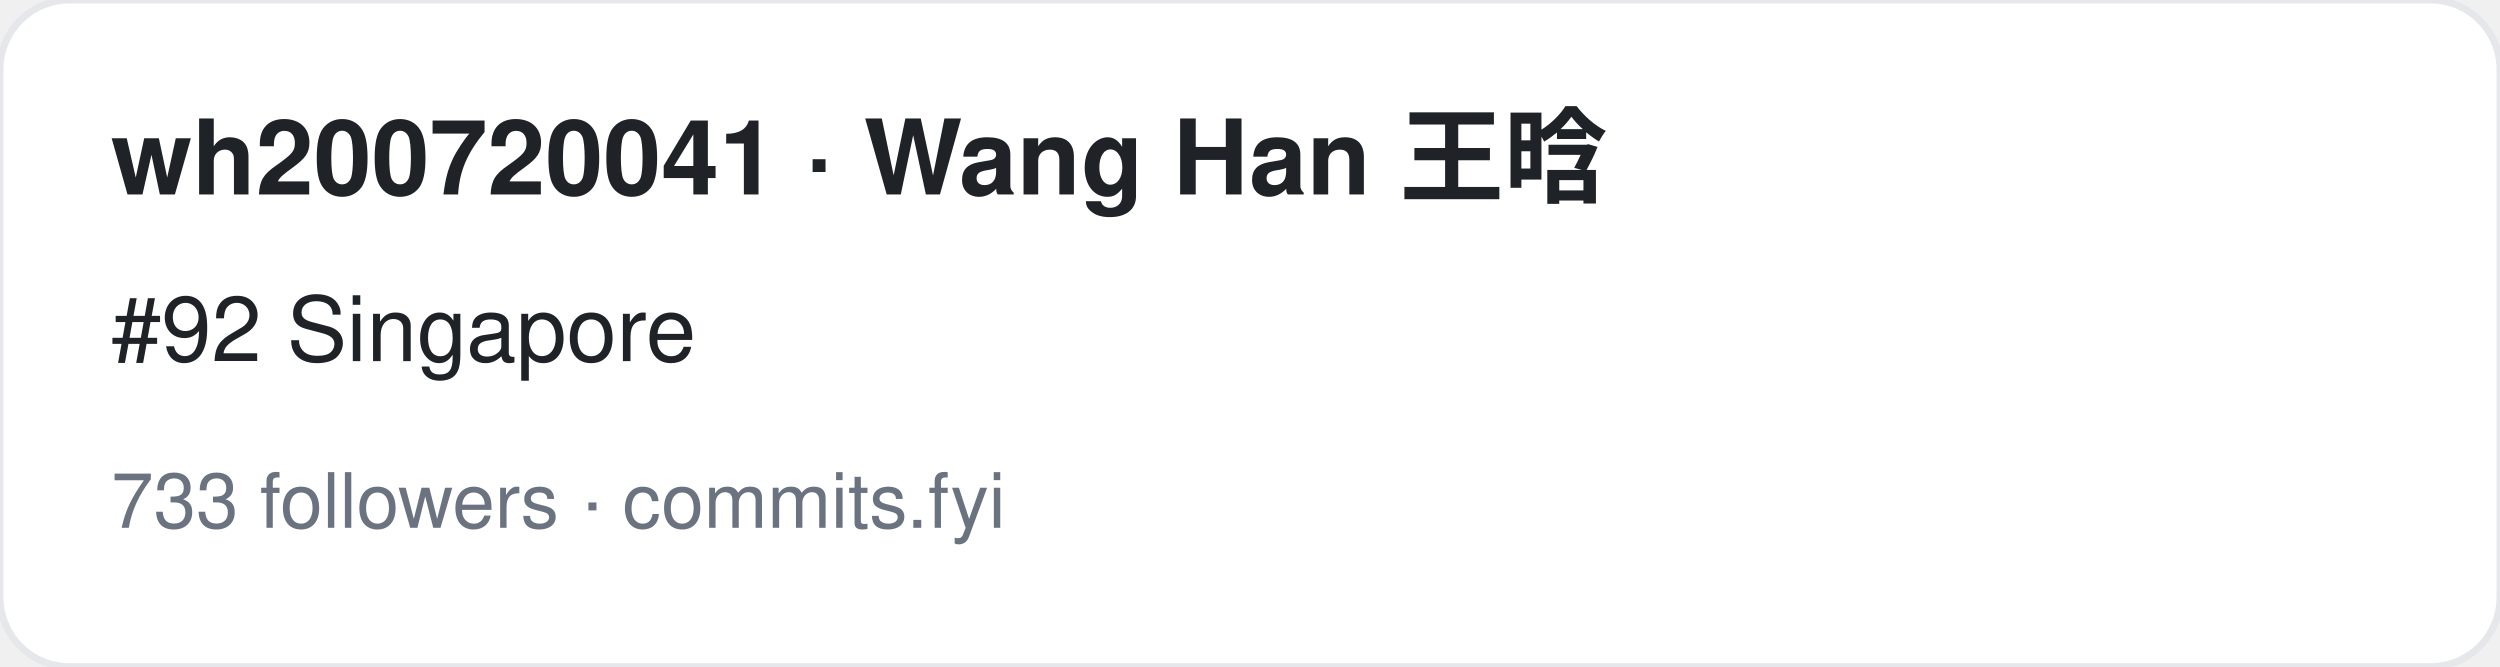
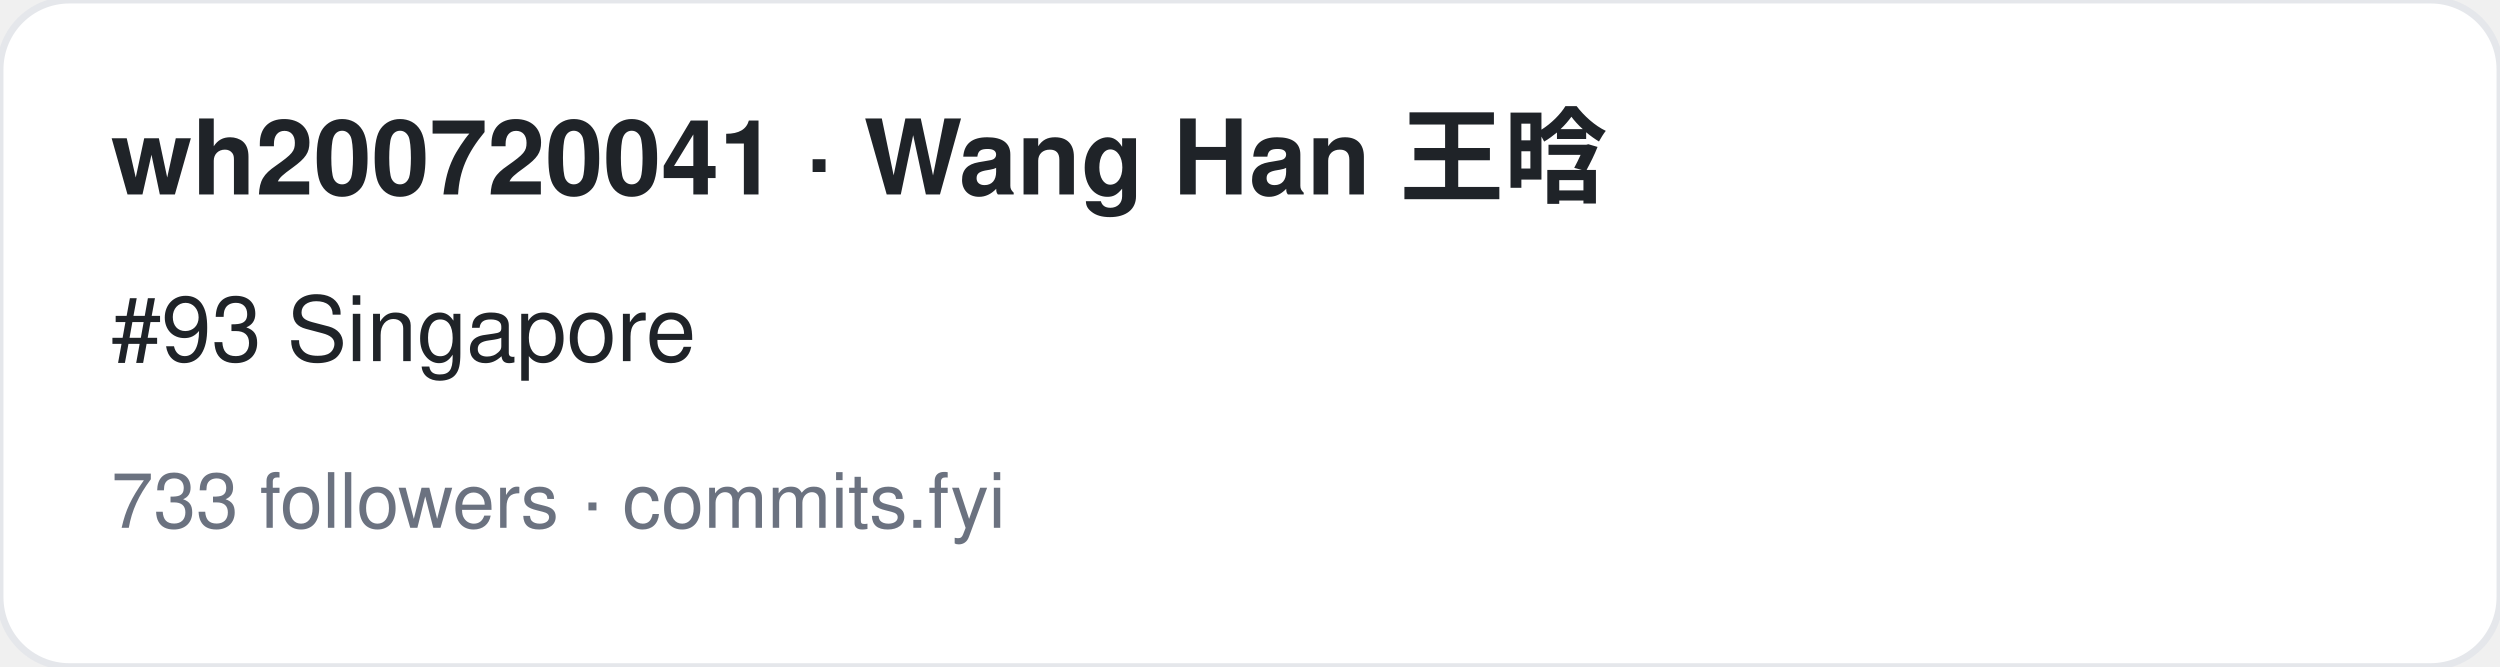
<svg xmlns="http://www.w3.org/2000/svg" width="360" height="96" viewBox="0 0 360 96" font-family="-apple-system,BlinkMacSystemFont,Segoe UI,Helvetica,Arial,sans-serif">
  <rect width="360" height="96" rx="10" fill="#ffffff" stroke="#e5e7eb" />
  <text x="16" y="28" font-size="15" font-weight="700" fill="#1f2328">wh200720041 · Wang Han 王晗</text>
-   <text x="16" y="52" font-size="13" fill="#1f2328">#92 Singapore</text>
+   <text x="16" y="52" font-size="13" fill="#1f2328">#93 Singapore</text>
  <text x="16" y="76" font-size="11" fill="#6b7280">733 followers · commits.fyi</text>
</svg>
